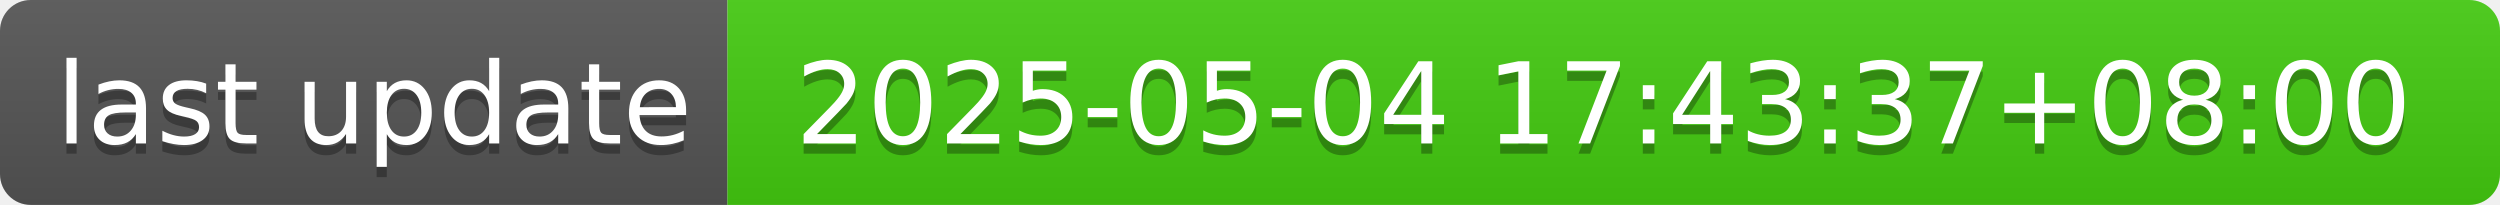
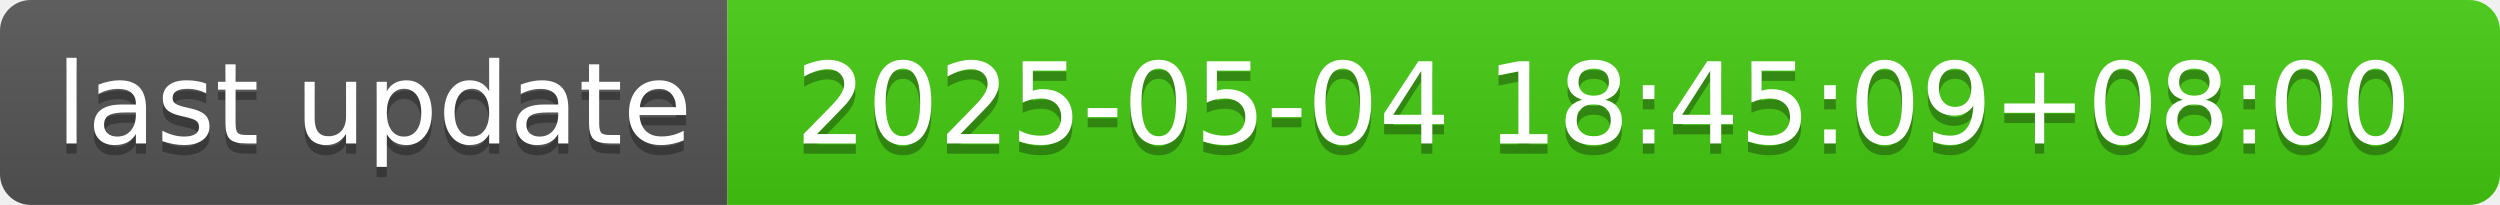
- <svg xmlns="http://www.w3.org/2000/svg" width="244" height="20" role="img" aria-label="last update: 2025-05-04 17:43:37+08:00">
+ <svg xmlns="http://www.w3.org/2000/svg" width="244" height="20" role="img" aria-label="last update: 2025-05-04 18:45:09+08:00">
  <linearGradient id="s" x2="0" y2="100%">
    <stop offset="0" stop-color="#bbb" stop-opacity=".1" />
    <stop offset="1" stop-opacity=".1" />
  </linearGradient>
  <clipPath id="r">
    <rect width="244" height="20" rx="3" fill="#fff" />
  </clipPath>
  <g clip-path="url(#r)">
    <rect width="71" height="20" fill="#555" />
    <rect x="71" width="173" height="20" fill="#4c1" />
    <rect width="244" height="20" fill="url(#s)" />
  </g>
  <g fill="#fff" text-anchor="middle" font-family="Verdana,Geneva,DejaVu Sans,sans-serif" text-rendering="geometricPrecision" font-size="110">
    <text aria-hidden="true" x="365" y="150" fill="#010101" fill-opacity=".3" transform="scale(.1)" textLength="610">last update</text>
    <text x="365" y="140" transform="scale(.1)" fill="#fff" textLength="610">last update</text>
-     <text aria-hidden="true" x="1565" y="150" fill="#010101" fill-opacity=".3" transform="scale(.1)" textLength="1630">2025-05-04 17:43:37+08:00</text>
-     <text x="1565" y="140" transform="scale(.1)" fill="#fff" textLength="1630">2025-05-04 17:43:37+08:00</text>
+     <text aria-hidden="true" x="1565" y="150" fill="#010101" fill-opacity=".3" transform="scale(.1)" textLength="1630">2025-05-04 18:45:09+08:00</text>
+     <text x="1565" y="140" transform="scale(.1)" fill="#fff" textLength="1630">2025-05-04 18:45:09+08:00</text>
  </g>
</svg>
